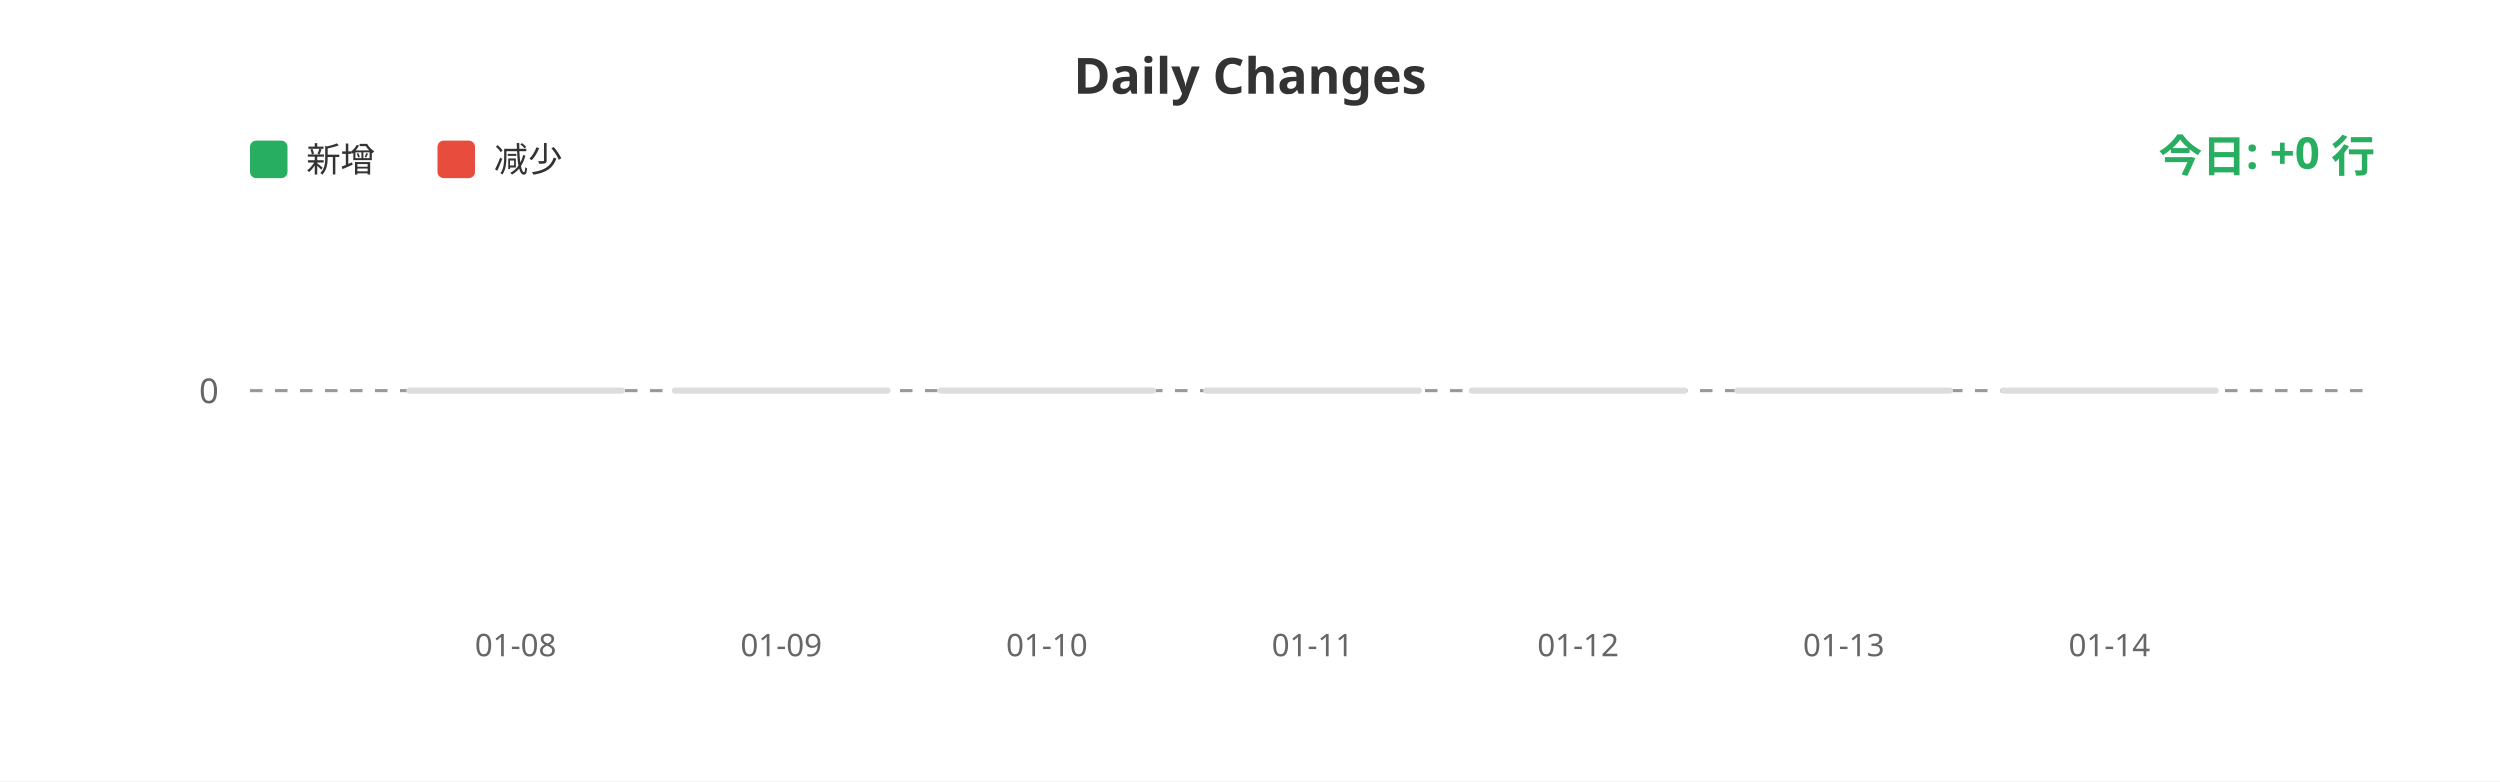
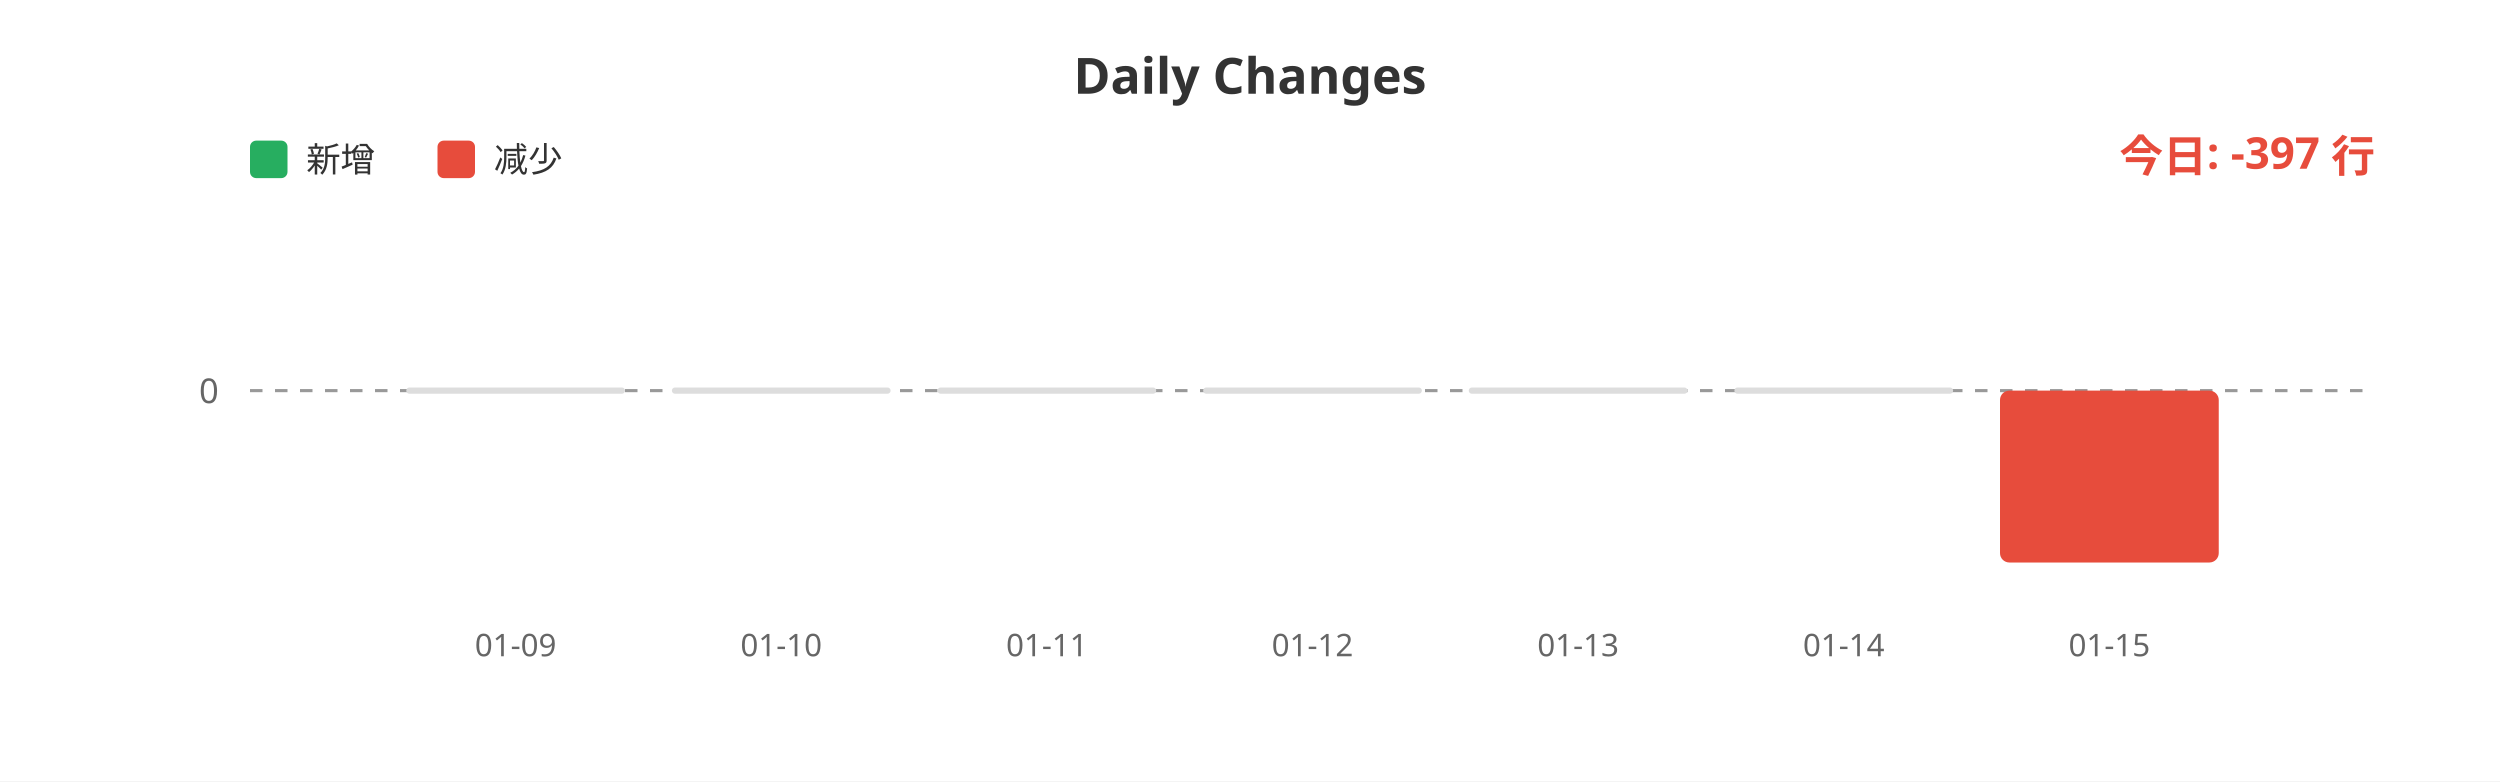
<svg xmlns="http://www.w3.org/2000/svg" width="800" height="250">
  <rect width="100%" height="100%" fill="#ffffff" />
  <text x="400" y="30" fill="#333" font-size="16" font-weight="bold" text-anchor="middle" font-family="sans-serif">Daily Changes</text>
  <rect x="80" y="45" width="12" height="12" fill="#27ae60" rx="2" />
  <text x="98" y="55" fill="#333" font-size="11" font-family="sans-serif">新增</text>
  <rect x="140" y="45" width="12" height="12" fill="#e74c3c" rx="2" />
  <text x="158" y="55" fill="#333" font-size="11" font-family="sans-serif">减少</text>
  <line x1="80" y1="125" x2="760" y2="125" stroke="#999" stroke-width="1" stroke-dasharray="4" />
  <text x="70" y="129" fill="#666" font-size="11" text-anchor="end" font-family="sans-serif">0</text>
  <rect x="130.0" y="124" width="70" height="2" fill="#ddd" rx="1" />
  <rect x="215.0" y="124" width="70" height="2" fill="#ddd" rx="1" />
  <rect x="300.0" y="124" width="70" height="2" fill="#ddd" rx="1" />
  <rect x="385.0" y="124" width="70" height="2" fill="#ddd" rx="1" />
  <rect x="470.0" y="124" width="70" height="2" fill="#ddd" rx="1" />
  <rect x="555.0" y="124" width="70" height="2" fill="#ddd" rx="1" />
-   <rect x="640.0" y="124" width="70" height="2" fill="#ddd" rx="1" />
-   <text x="165.0" y="210" fill="#666" font-size="10" text-anchor="middle" font-family="sans-serif">01-08</text>
-   <text x="250.0" y="210" fill="#666" font-size="10" text-anchor="middle" font-family="sans-serif">01-09</text>
-   <text x="335.0" y="210" fill="#666" font-size="10" text-anchor="middle" font-family="sans-serif">01-10</text>
-   <text x="420.0" y="210" fill="#666" font-size="10" text-anchor="middle" font-family="sans-serif">01-11</text>
-   <text x="505.0" y="210" fill="#666" font-size="10" text-anchor="middle" font-family="sans-serif">01-12</text>
-   <text x="590.0" y="210" fill="#666" font-size="10" text-anchor="middle" font-family="sans-serif">01-13</text>
-   <text x="675.0" y="210" fill="#666" font-size="10" text-anchor="middle" font-family="sans-serif">01-14</text>
-   <text x="760" y="55" fill="#27ae60" font-size="14" font-weight="bold" text-anchor="end" font-family="sans-serif">今日: +0 行</text>
+   <rect x="640.0" y="125" width="70" height="55.0" fill="#e74c3c" rx="3" />
+   <text x="165.0" y="210" fill="#666" font-size="10" text-anchor="middle" font-family="sans-serif">01-09</text>
+   <text x="250.0" y="210" fill="#666" font-size="10" text-anchor="middle" font-family="sans-serif">01-10</text>
+   <text x="335.0" y="210" fill="#666" font-size="10" text-anchor="middle" font-family="sans-serif">01-11</text>
+   <text x="420.0" y="210" fill="#666" font-size="10" text-anchor="middle" font-family="sans-serif">01-12</text>
+   <text x="505.0" y="210" fill="#666" font-size="10" text-anchor="middle" font-family="sans-serif">01-13</text>
+   <text x="590.0" y="210" fill="#666" font-size="10" text-anchor="middle" font-family="sans-serif">01-14</text>
+   <text x="675.0" y="210" fill="#666" font-size="10" text-anchor="middle" font-family="sans-serif">01-15</text>
+   <text x="760" y="55" fill="#e74c3c" font-size="14" font-weight="bold" text-anchor="end" font-family="sans-serif">今日: -397 行</text>
</svg>
